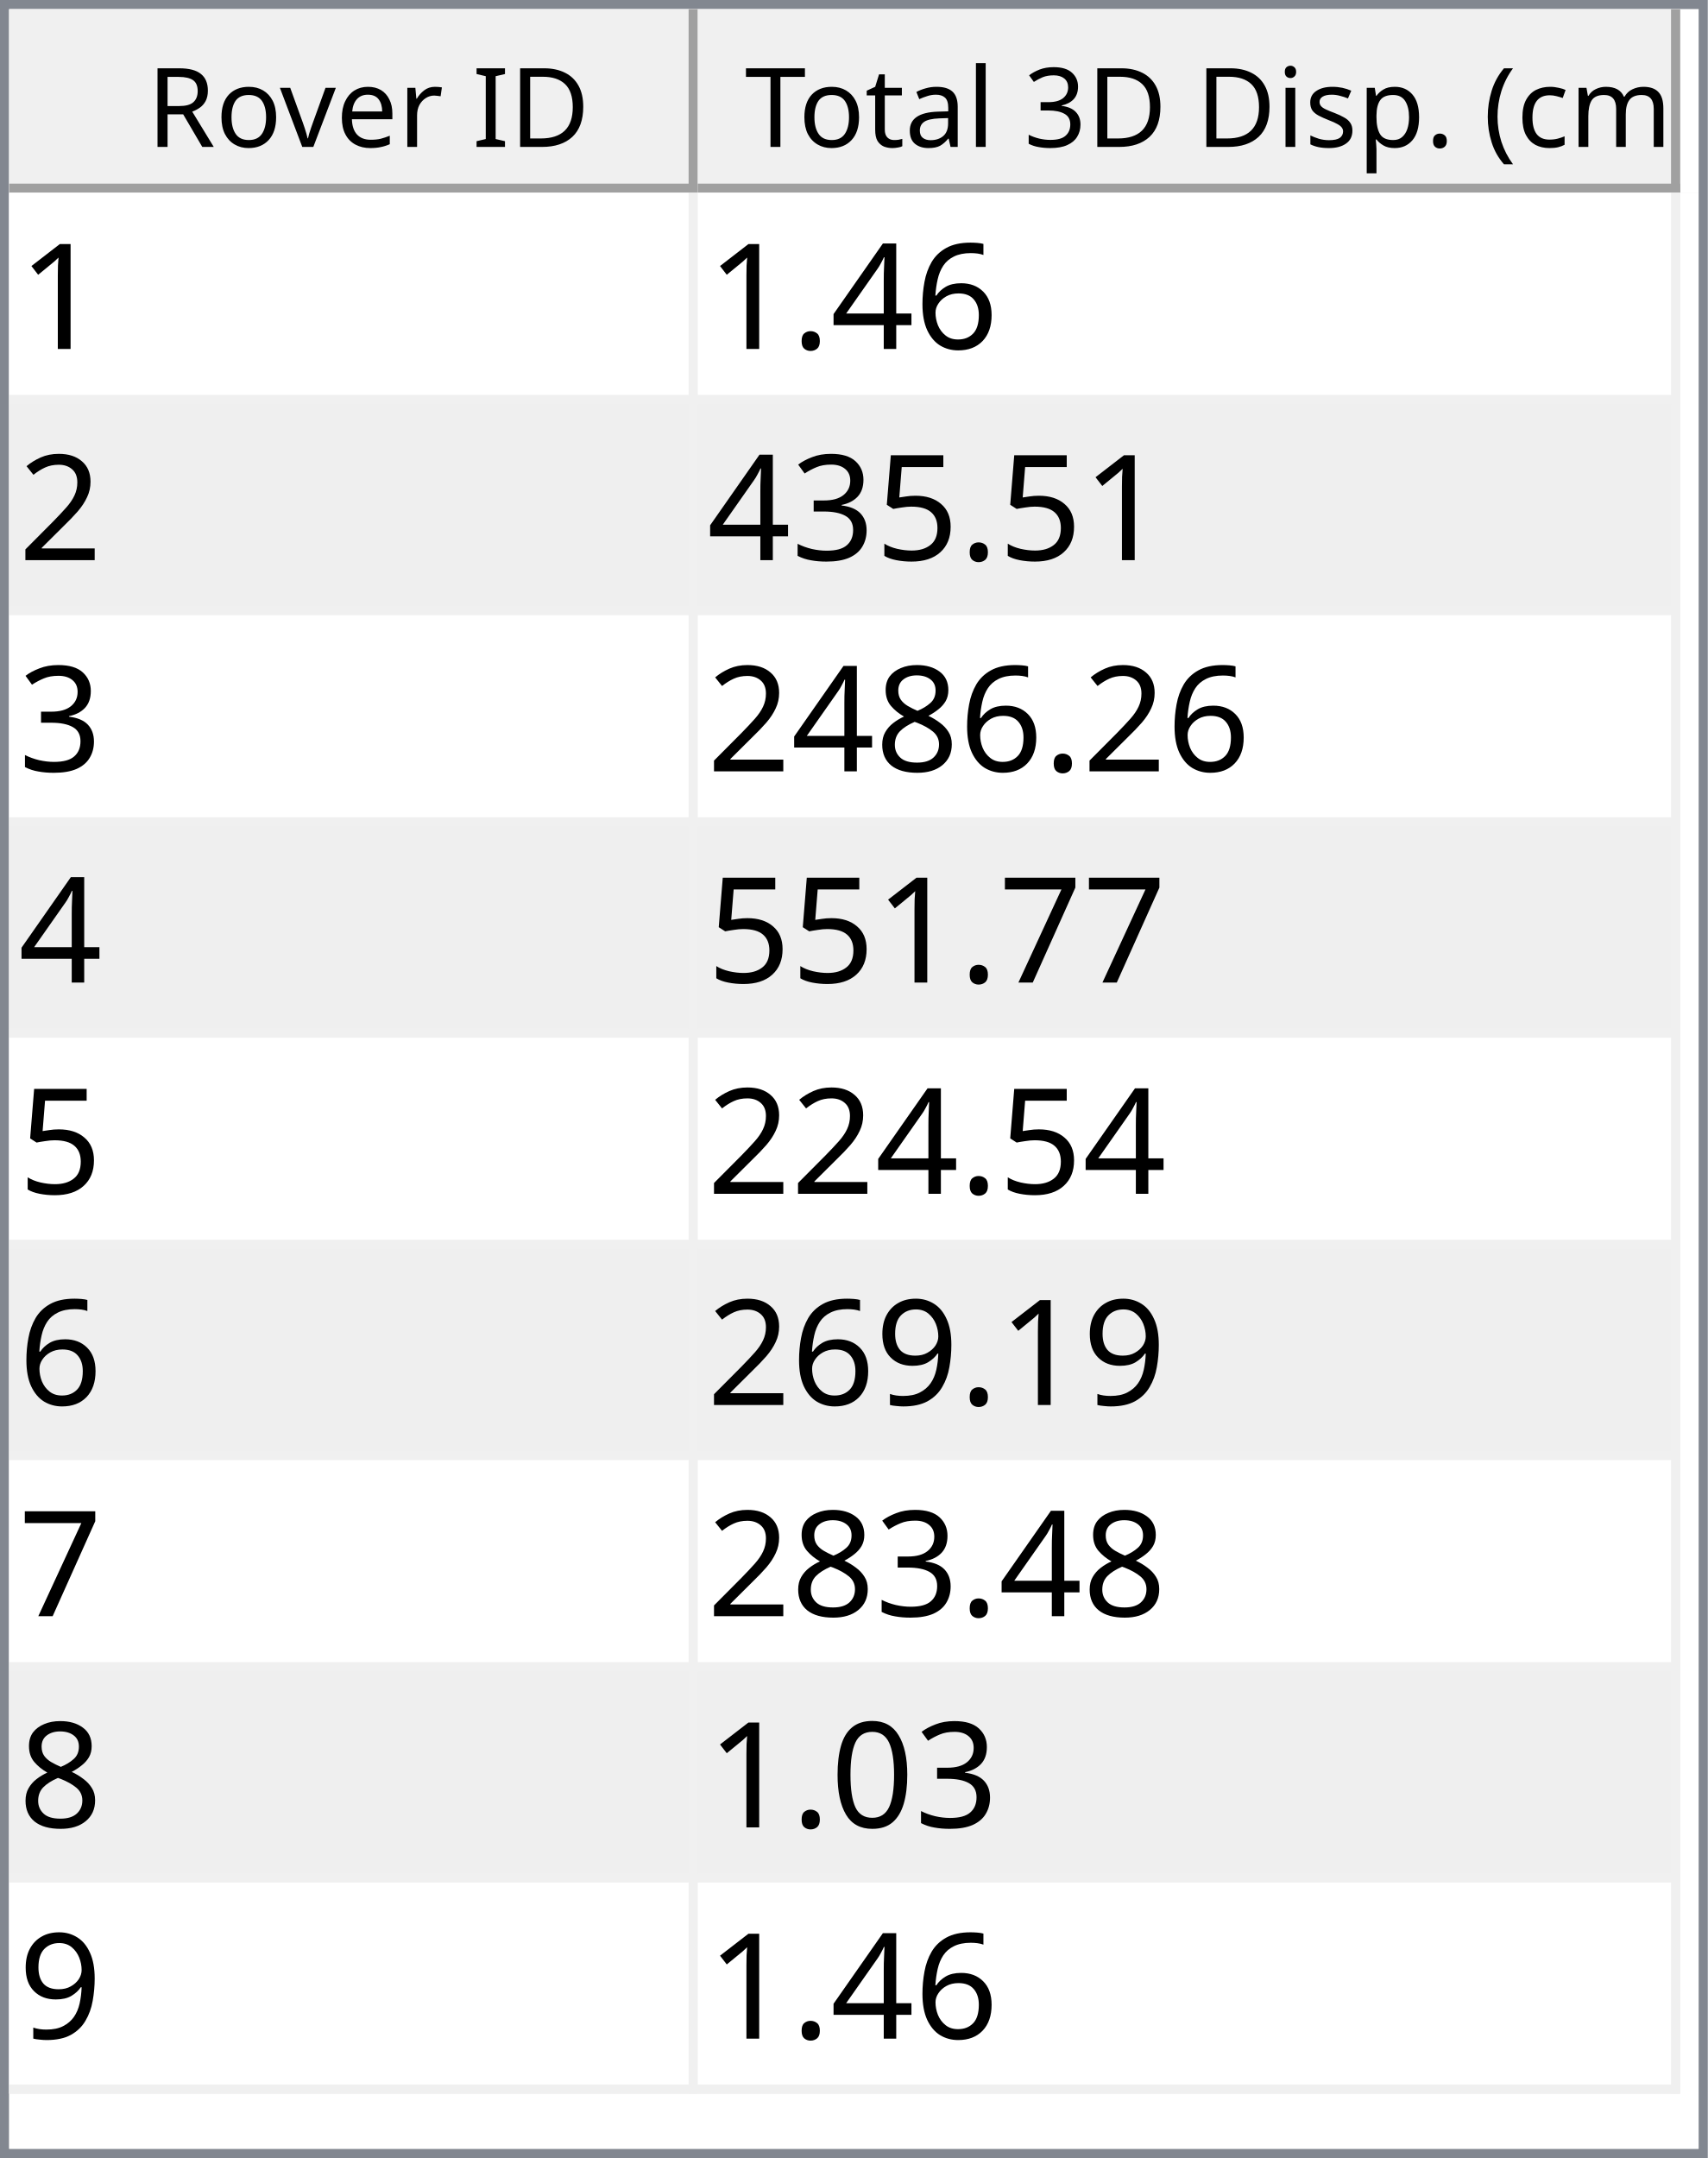
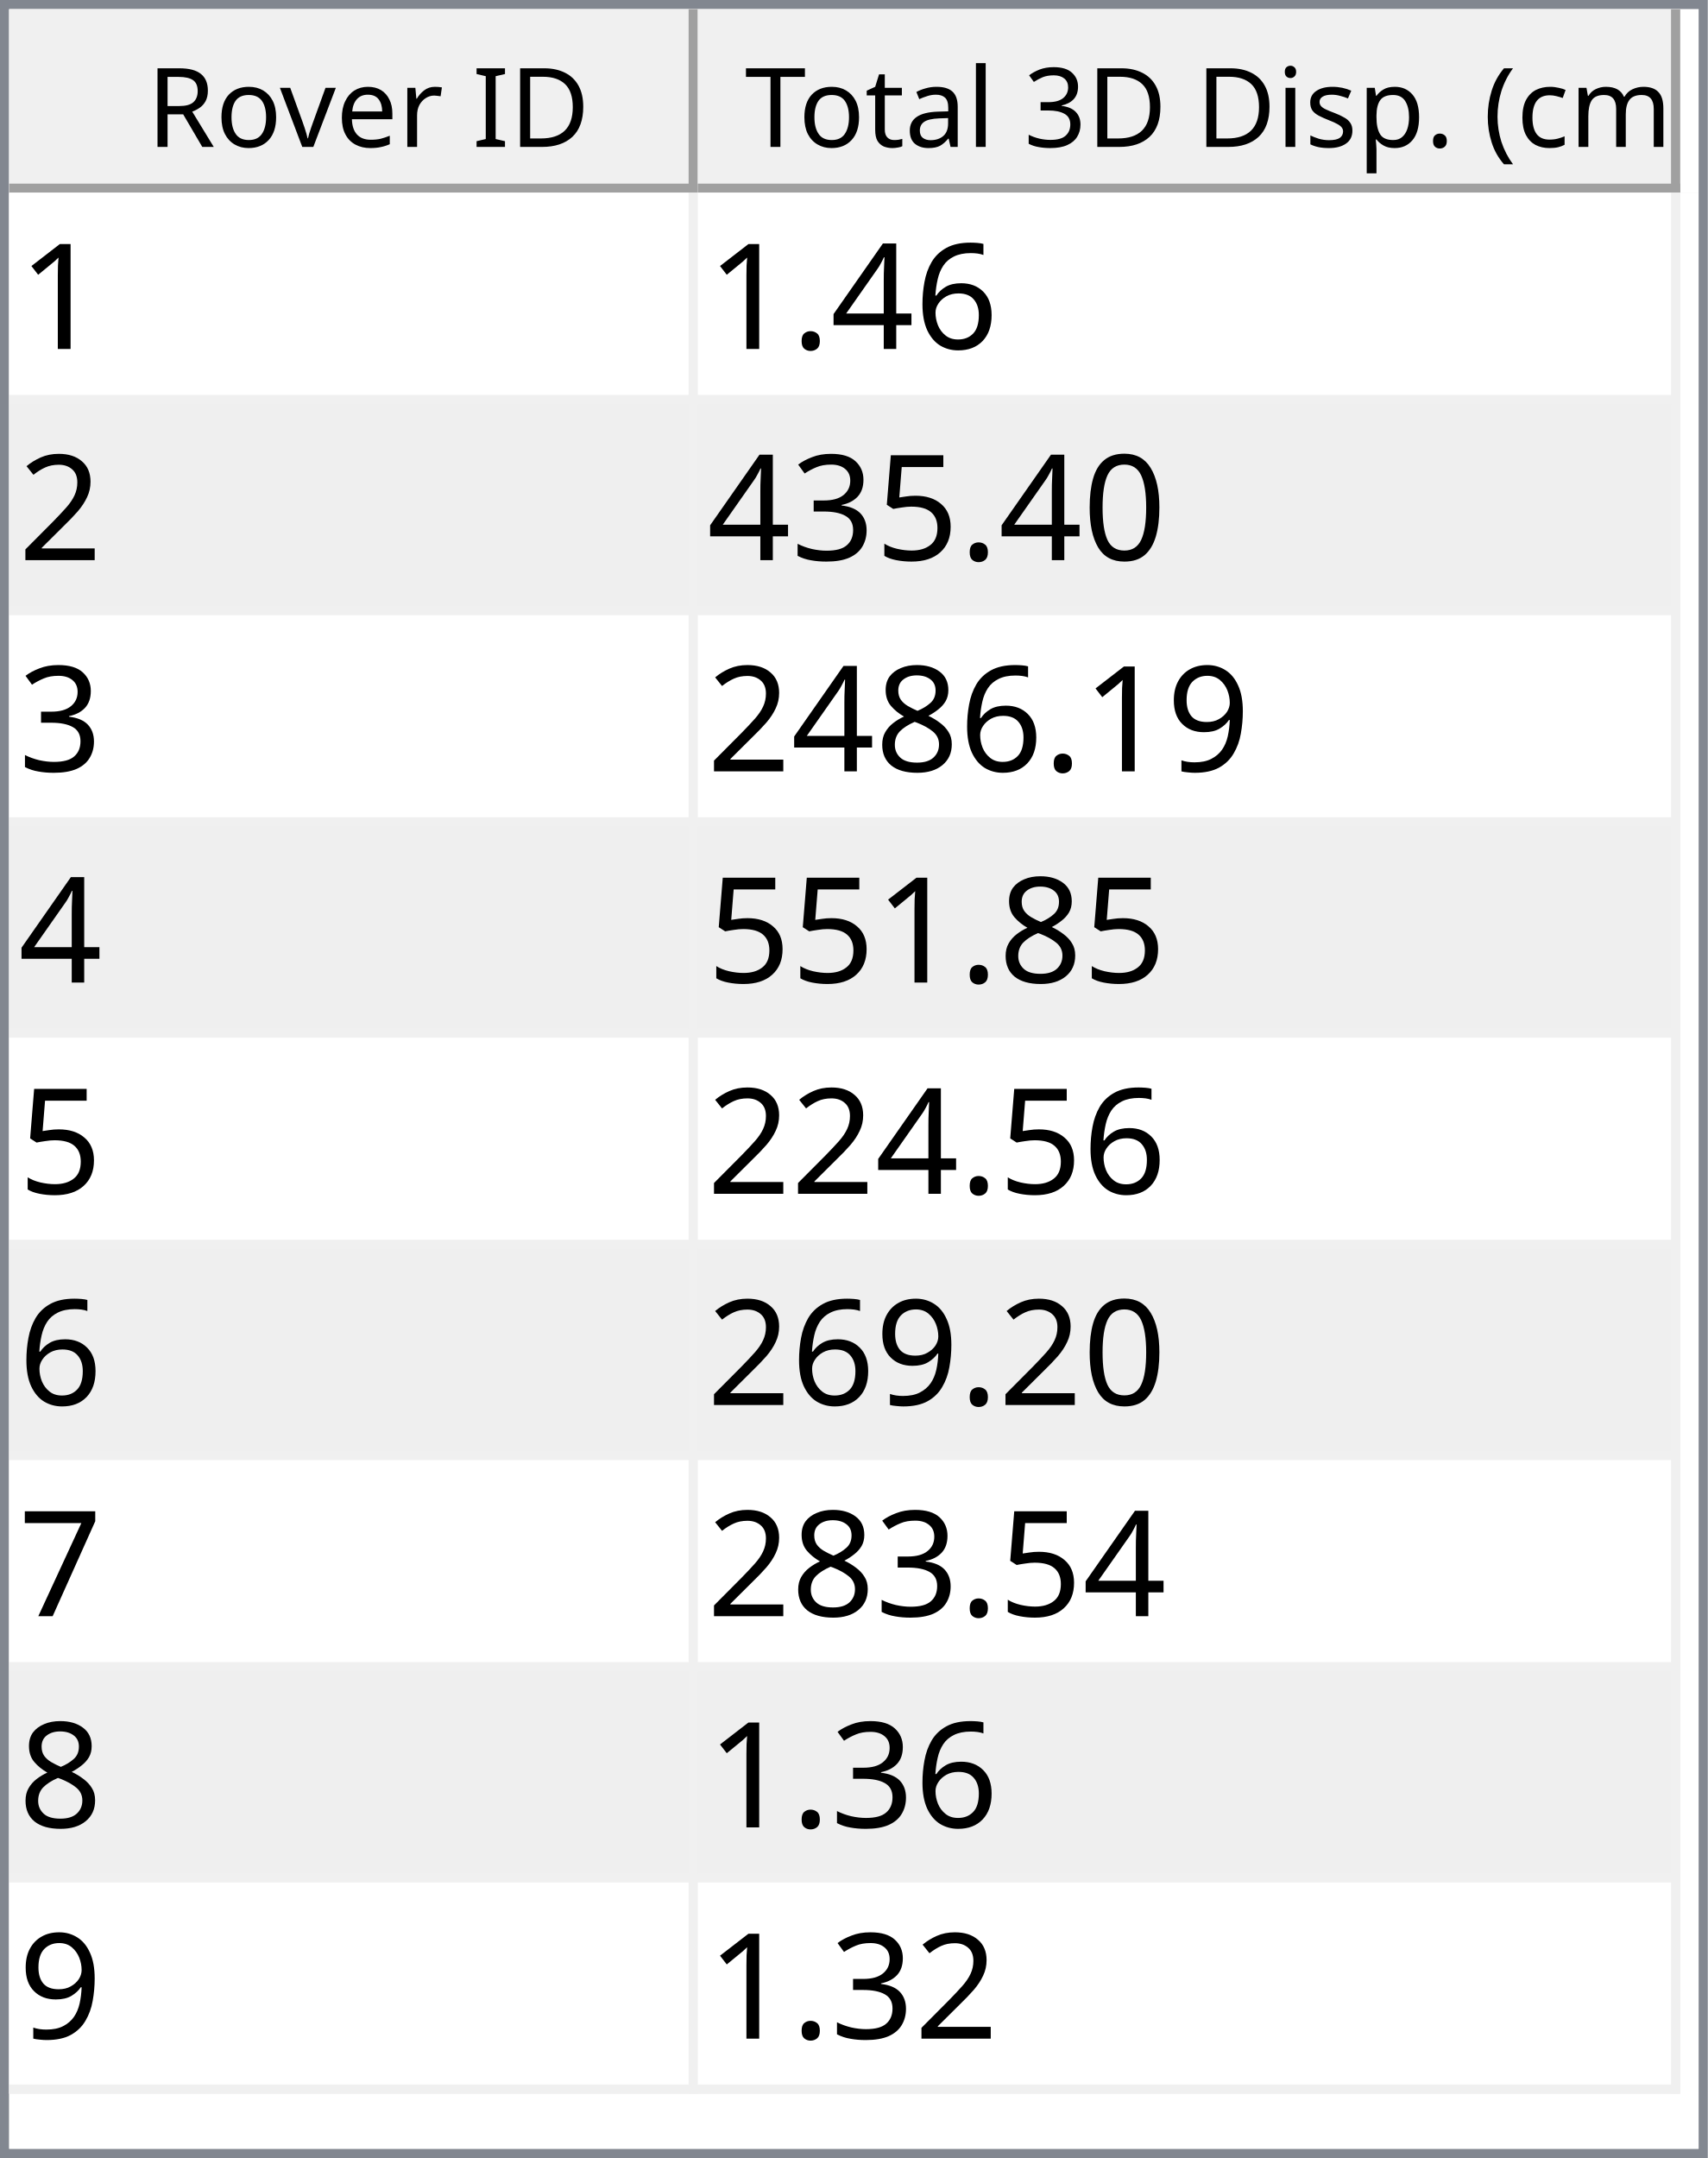
<svg xmlns="http://www.w3.org/2000/svg" style="fill-opacity:1; color-rendering:auto; color-interpolation:auto; text-rendering:auto; stroke:black; stroke-linecap:square; stroke-miterlimit:10; shape-rendering:auto; stroke-opacity:1; fill:black; stroke-dasharray:none; font-weight:normal; stroke-width:1; font-family:'Dialog'; font-style:normal; stroke-linejoin:miter; font-size:12px; stroke-dashoffset:0; image-rendering:auto;" width="186" height="235">
  <defs id="genericDefs" />
  <g>
    <defs id="defs1">
      <clipPath clipPathUnits="userSpaceOnUse" id="clipPath1">
        <path d="M0 0 L186 0 L186 235 L0 235 L0 0 Z" />
      </clipPath>
      <clipPath clipPathUnits="userSpaceOnUse" id="clipPath2">
        <path d="M0 0 L0 235 L186 235 L186 0 Z" />
      </clipPath>
      <clipPath clipPathUnits="userSpaceOnUse" id="clipPath3">
        <path d="M0 0 L0 20 L184 20 L184 0 Z" />
      </clipPath>
      <clipPath clipPathUnits="userSpaceOnUse" id="clipPath4">
        <path d="M0 0 L0 20 L75 20 L75 0 Z" />
      </clipPath>
      <clipPath clipPathUnits="userSpaceOnUse" id="clipPath5">
        <path d="M1 1 L1 19 L74 19 L74 1 Z" />
      </clipPath>
      <clipPath clipPathUnits="userSpaceOnUse" id="clipPath6">
        <path d="M0 0 L0 18 L73 18 L73 0 Z" />
      </clipPath>
      <clipPath clipPathUnits="userSpaceOnUse" id="clipPath7">
        <path d="M-0.5 -0.5 L-0.5 19.5 L74.5 19.5 L74.5 -0.5 Z" />
      </clipPath>
      <clipPath clipPathUnits="userSpaceOnUse" id="clipPath8">
        <path d="M0 0 L0 20 L107 20 L107 0 Z" />
      </clipPath>
      <clipPath clipPathUnits="userSpaceOnUse" id="clipPath9">
        <path d="M1 1 L1 19 L106 19 L106 1 Z" />
      </clipPath>
      <clipPath clipPathUnits="userSpaceOnUse" id="clipPath10">
        <path d="M0 0 L0 18 L105 18 L105 0 Z" />
      </clipPath>
      <clipPath clipPathUnits="userSpaceOnUse" id="clipPath11">
        <path d="M-0.5 -0.5 L-0.5 19.5 L106.5 19.5 L106.5 -0.5 Z" />
      </clipPath>
      <clipPath clipPathUnits="userSpaceOnUse" id="clipPath12">
        <path d="M0 0 L0 213 L184 213 L184 0 Z" />
      </clipPath>
      <clipPath clipPathUnits="userSpaceOnUse" id="clipPath13">
        <path d="M0 0 L0 207 L182 207 L182 0 Z" />
      </clipPath>
      <clipPath clipPathUnits="userSpaceOnUse" id="clipPath14">
        <path d="M-0.5 -0.5 L-0.5 206.5 L181.5 206.5 L181.5 -0.5 Z" />
      </clipPath>
      <clipPath clipPathUnits="userSpaceOnUse" id="clipPath15">
        <path d="M0 0 L0 22 L74 22 L74 0 Z" />
      </clipPath>
      <clipPath clipPathUnits="userSpaceOnUse" id="clipPath16">
        <path d="M0 0 L0 22 L106 22 L106 0 Z" />
      </clipPath>
      <font horiz-adv-x="64.551" id="font1">
        <font-face ascent="107.91" descent="25.098" units-per-em="100" style="font-style:normal; font-family:Segoe UI; font-weight:normal;" />
        <missing-glyph horiz-adv-x="64.551" d="M8.109 0 L8.109 68.266 L56.453 68.266 L56.453 0 L8.109 0 ZM15.328 7.234 L49.219 7.234 L49.219 61.031 L15.328 61.031 L15.328 7.234 Z" />
        <glyph unicode="D" horiz-adv-x="70.117" d="M9.188 0 L9.188 70.016 L28.516 70.016 Q65.531 70.016 65.531 35.891 Q65.531 19.672 55.25 9.836 Q44.969 0 27.734 0 L9.188 0 ZM17.391 62.594 L17.391 7.422 L27.828 7.422 Q41.609 7.422 49.273 14.797 Q56.938 22.172 56.938 35.688 Q56.938 62.594 28.328 62.594 L17.391 62.594 Z" />
        <glyph unicode="I" horiz-adv-x="26.611" d="M17.391 0 L9.188 0 L9.188 70.016 L17.391 70.016 L17.391 0 Z" />
        <glyph unicode=" " horiz-adv-x="27.393" d="" />
        <glyph unicode="r" horiz-adv-x="34.766" d="M34.188 41.891 Q32.078 43.5 28.125 43.5 Q23 43.5 19.555 38.672 Q16.109 33.844 16.109 25.484 L16.109 0 L8.109 0 L8.109 50 L16.109 50 L16.109 39.703 L16.312 39.703 Q18.016 44.969 21.531 47.922 Q25.047 50.875 29.391 50.875 Q32.516 50.875 34.188 50.203 L34.188 41.891 Z" />
        <glyph unicode="e" horiz-adv-x="52.295" d="M48.297 23 L12.984 23 Q13.188 14.656 17.484 10.109 Q21.781 5.562 29.297 5.562 Q37.75 5.562 44.828 11.141 L44.828 3.609 Q38.234 -1.172 27.391 -1.172 Q16.797 -1.172 10.742 5.641 Q4.688 12.453 4.688 24.812 Q4.688 36.469 11.305 43.82 Q17.922 51.172 27.734 51.172 Q37.547 51.172 42.922 44.828 Q48.297 38.484 48.297 27.203 L48.297 23 ZM40.094 29.781 Q40.047 36.719 36.75 40.578 Q33.453 44.438 27.594 44.438 Q21.922 44.438 17.969 40.383 Q14.016 36.328 13.094 29.781 L40.094 29.781 Z" />
        <glyph unicode="v" horiz-adv-x="47.9" d="M47.406 50 L27.484 0 L19.625 0 L0.688 50 L9.469 50 L22.172 13.672 Q23.578 9.672 23.922 6.688 L24.125 6.688 Q24.609 10.453 25.688 13.484 L38.969 50 L47.406 50 Z" />
        <glyph unicode="o" horiz-adv-x="58.594" d="M29 -1.172 Q17.922 -1.172 11.305 5.836 Q4.688 12.844 4.688 24.422 Q4.688 37.016 11.57 44.094 Q18.453 51.172 30.172 51.172 Q41.359 51.172 47.633 44.289 Q53.906 37.406 53.906 25.203 Q53.906 13.234 47.141 6.031 Q40.375 -1.172 29 -1.172 ZM29.594 44.438 Q21.875 44.438 17.383 39.188 Q12.891 33.938 12.891 24.703 Q12.891 15.828 17.43 10.695 Q21.969 5.562 29.594 5.562 Q37.359 5.562 41.531 10.594 Q45.703 15.625 45.703 24.906 Q45.703 34.281 41.531 39.359 Q37.359 44.438 29.594 44.438 Z" />
        <glyph unicode="R" horiz-adv-x="59.814" d="M59.375 0 L49.609 0 L37.891 19.625 Q36.281 22.359 34.766 24.289 Q33.25 26.219 31.664 27.438 Q30.078 28.656 28.25 29.219 Q26.422 29.781 24.125 29.781 L17.391 29.781 L17.391 0 L9.188 0 L9.188 70.016 L30.078 70.016 Q34.672 70.016 38.555 68.867 Q42.438 67.719 45.289 65.375 Q48.141 63.031 49.758 59.547 Q51.375 56.062 51.375 51.375 Q51.375 47.703 50.273 44.656 Q49.172 41.609 47.148 39.211 Q45.125 36.812 42.266 35.133 Q39.406 33.453 35.844 32.516 L35.844 32.328 Q37.594 31.547 38.891 30.547 Q40.188 29.547 41.359 28.18 Q42.531 26.812 43.68 25.078 Q44.828 23.344 46.234 21.047 L59.375 0 ZM17.391 62.594 L17.391 37.203 L28.516 37.203 Q31.594 37.203 34.203 38.133 Q36.812 39.062 38.719 40.797 Q40.625 42.531 41.703 45.047 Q42.781 47.562 42.781 50.688 Q42.781 56.297 39.141 59.445 Q35.5 62.594 28.609 62.594 L17.391 62.594 Z" />
        <glyph unicode=")" horiz-adv-x="30.176" d="M8.297 -15.922 L1.172 -15.922 Q16.406 2.344 16.406 26.812 Q16.406 51.469 1.078 70.016 L8.297 70.016 Q23.531 52.156 23.531 26.703 Q23.531 1.375 8.297 -15.922 Z" />
        <glyph unicode="m" horiz-adv-x="86.133" d="M79.109 0 L71.094 0 L71.094 28.719 Q71.094 37.016 68.531 40.727 Q65.969 44.438 59.906 44.438 Q54.781 44.438 51.195 39.75 Q47.609 35.062 47.609 28.516 L47.609 0 L39.594 0 L39.594 29.688 Q39.594 44.438 28.219 44.438 Q22.953 44.438 19.531 40.016 Q16.109 35.594 16.109 28.516 L16.109 0 L8.109 0 L8.109 50 L16.109 50 L16.109 42.094 L16.312 42.094 Q21.625 51.172 31.844 51.172 Q36.969 51.172 40.773 48.312 Q44.578 45.453 46 40.828 Q51.562 51.172 62.594 51.172 Q79.109 51.172 79.109 30.812 L79.109 0 Z" />
        <glyph unicode="c" horiz-adv-x="46.191" d="M42.188 2.297 Q36.422 -1.172 28.516 -1.172 Q17.828 -1.172 11.258 5.789 Q4.688 12.75 4.688 23.828 Q4.688 36.188 11.766 43.68 Q18.844 51.172 30.672 51.172 Q37.25 51.172 42.281 48.734 L42.281 40.531 Q36.719 44.438 30.375 44.438 Q22.703 44.438 17.797 38.945 Q12.891 33.453 12.891 24.516 Q12.891 15.719 17.508 10.641 Q22.125 5.562 29.891 5.562 Q36.422 5.562 42.188 9.906 L42.188 2.297 Z" />
        <glyph unicode="(" horiz-adv-x="30.176" d="M29.109 -15.922 L21.969 -15.922 Q6.844 1.375 6.844 26.703 Q6.844 52.156 21.969 70.016 L29.203 70.016 Q13.875 51.469 13.875 26.812 Q13.875 2.344 29.109 -15.922 Z" />
        <glyph unicode="." horiz-adv-x="21.68" d="M10.891 -1.078 Q8.641 -1.078 7.055 0.539 Q5.469 2.156 5.469 4.391 Q5.469 6.641 7.055 8.273 Q8.641 9.906 10.891 9.906 Q13.188 9.906 14.797 8.273 Q16.406 6.641 16.406 4.391 Q16.406 2.156 14.797 0.539 Q13.188 -1.078 10.891 -1.078 Z" />
        <glyph unicode="p" horiz-adv-x="58.789" d="M16.312 7.234 L16.109 7.234 L16.109 -23 L8.109 -23 L8.109 50 L16.109 50 L16.109 41.219 L16.312 41.219 Q22.219 51.172 33.594 51.172 Q43.266 51.172 48.688 44.461 Q54.109 37.75 54.109 26.469 Q54.109 13.922 48 6.375 Q41.891 -1.172 31.297 -1.172 Q21.578 -1.172 16.312 7.234 ZM16.109 27.391 L16.109 20.406 Q16.109 14.203 20.141 9.883 Q24.172 5.562 30.375 5.562 Q37.641 5.562 41.773 11.133 Q45.906 16.703 45.906 26.609 Q45.906 34.969 42.047 39.703 Q38.188 44.438 31.594 44.438 Q24.609 44.438 20.359 39.578 Q16.109 34.719 16.109 27.391 Z" />
        <glyph unicode="s" horiz-adv-x="42.432" d="M5.078 1.812 L5.078 10.406 Q11.625 5.562 19.484 5.562 Q30.031 5.562 30.031 12.594 Q30.031 14.594 29.125 15.992 Q28.219 17.391 26.68 18.461 Q25.141 19.531 23.07 20.383 Q21 21.234 18.609 22.172 Q15.281 23.484 12.766 24.828 Q10.25 26.172 8.57 27.859 Q6.891 29.547 6.031 31.695 Q5.172 33.844 5.172 36.719 Q5.172 40.234 6.789 42.945 Q8.406 45.656 11.086 47.484 Q13.766 49.312 17.211 50.242 Q20.656 51.172 24.312 51.172 Q30.812 51.172 35.938 48.922 L35.938 40.828 Q30.422 44.438 23.25 44.438 Q21 44.438 19.195 43.922 Q17.391 43.406 16.094 42.477 Q14.797 41.547 14.086 40.258 Q13.375 38.969 13.375 37.406 Q13.375 35.453 14.086 34.133 Q14.797 32.812 16.164 31.789 Q17.531 30.766 19.484 29.938 Q21.438 29.109 23.922 28.125 Q27.25 26.859 29.883 25.516 Q32.516 24.172 34.375 22.484 Q36.234 20.797 37.234 18.602 Q38.234 16.406 38.234 13.375 Q38.234 9.672 36.602 6.938 Q34.969 4.203 32.234 2.398 Q29.5 0.594 25.93 -0.289 Q22.359 -1.172 18.453 -1.172 Q10.75 -1.172 5.078 1.812 Z" />
        <glyph unicode="i" horiz-adv-x="24.219" d="M12.203 62.703 Q10.062 62.703 8.547 64.164 Q7.031 65.625 7.031 67.875 Q7.031 70.125 8.547 71.609 Q10.062 73.094 12.203 73.094 Q14.406 73.094 15.945 71.609 Q17.484 70.125 17.484 67.875 Q17.484 65.719 15.945 64.211 Q14.406 62.703 12.203 62.703 ZM16.109 0 L8.109 0 L8.109 50 L16.109 50 L16.109 0 Z" />
        <glyph unicode="3" horiz-adv-x="53.906" d="M46.531 19.828 Q46.531 15.094 44.75 11.211 Q42.969 7.328 39.719 4.57 Q36.469 1.812 31.93 0.297 Q27.391 -1.219 21.922 -1.219 Q11.922 -1.219 6 2.594 L6 11.188 Q13.094 5.609 22.219 5.609 Q25.875 5.609 28.828 6.539 Q31.781 7.469 33.906 9.227 Q36.031 10.984 37.18 13.477 Q38.328 15.969 38.328 19.094 Q38.328 32.812 18.797 32.812 L12.984 32.812 L12.984 39.594 L18.5 39.594 Q35.797 39.594 35.797 52.484 Q35.797 64.406 22.609 64.406 Q15.188 64.406 8.688 59.422 L8.688 67.188 Q15.375 71.188 24.609 71.188 Q29 71.188 32.57 69.969 Q36.141 68.75 38.68 66.555 Q41.219 64.359 42.609 61.281 Q44 58.203 44 54.5 Q44 40.672 30.031 36.719 L30.031 36.531 Q33.594 36.141 36.625 34.797 Q39.656 33.453 41.852 31.305 Q44.047 29.156 45.289 26.25 Q46.531 23.344 46.531 19.828 Z" />
        <glyph unicode="l" horiz-adv-x="24.219" d="M16.109 0 L8.109 0 L8.109 74.031 L16.109 74.031 L16.109 0 Z" />
        <glyph unicode="a" horiz-adv-x="50.879" d="M43.891 0 L35.891 0 L35.891 7.812 L35.688 7.812 Q30.469 -1.172 20.312 -1.172 Q12.844 -1.172 8.617 2.781 Q4.391 6.734 4.391 13.281 Q4.391 27.297 20.906 29.594 L35.891 31.688 Q35.891 44.438 25.594 44.438 Q16.547 44.438 9.281 38.281 L9.281 46.484 Q16.656 51.172 26.266 51.172 Q43.891 51.172 43.891 32.516 L43.891 0 ZM35.891 25.297 L23.828 23.641 Q18.266 22.859 15.43 20.875 Q12.594 18.891 12.594 13.875 Q12.594 10.203 15.211 7.883 Q17.828 5.562 22.172 5.562 Q28.125 5.562 32.008 9.742 Q35.891 13.922 35.891 20.312 L35.891 25.297 Z" />
        <glyph unicode="t" horiz-adv-x="33.887" d="M31.297 0.484 Q28.469 -1.078 23.828 -1.078 Q10.688 -1.078 10.688 13.578 L10.688 43.172 L2.094 43.172 L2.094 50 L10.688 50 L10.688 62.203 L18.703 64.797 L18.703 50 L31.297 50 L31.297 43.172 L18.703 43.172 L18.703 14.984 Q18.703 9.969 20.414 7.82 Q22.125 5.672 26.078 5.672 Q29.109 5.672 31.297 7.328 L31.297 0.484 Z" />
        <glyph unicode="T" horiz-adv-x="52.393" d="M50.594 62.594 L30.375 62.594 L30.375 0 L22.172 0 L22.172 62.594 L2 62.594 L2 70.016 L50.594 70.016 L50.594 62.594 Z" />
      </font>
      <font horiz-adv-x="75.0" id="font2">
        <font-face ascent="100.537" descent="21.973" units-per-em="100" style="font-style:normal; font-family:sans-serif; font-weight:normal;" />
        <missing-glyph horiz-adv-x="75.0" d="M12.5 0 L12.5 62.5 L62.5 62.5 L62.5 0 L12.5 0 ZM14.062 1.562 L60.938 1.562 L60.938 60.938 L14.062 60.938 L14.062 1.562 Z" />
        <glyph unicode="1" horiz-adv-x="55.615" d="M37.25 0 L28.469 0 L28.469 56 Q25.297 52.984 20.141 49.953 Q14.984 46.922 10.891 45.406 L10.891 53.906 Q18.266 57.375 23.781 62.305 Q29.297 67.234 31.594 71.875 L37.25 71.875 L37.25 0 Z" />
        <glyph unicode="6" horiz-adv-x="55.615" d="M49.75 54.047 L41.016 53.375 Q39.844 58.547 37.703 60.891 Q34.125 64.656 28.906 64.656 Q24.703 64.656 21.531 62.312 Q17.391 59.281 14.992 53.469 Q12.594 47.656 12.5 36.922 Q15.672 41.75 20.266 44.094 Q24.859 46.438 29.891 46.438 Q38.672 46.438 44.852 39.969 Q51.031 33.5 51.031 23.25 Q51.031 16.5 48.125 10.719 Q45.219 4.938 40.141 1.859 Q35.062 -1.219 28.609 -1.219 Q17.625 -1.219 10.695 6.859 Q3.766 14.938 3.766 33.5 Q3.766 54.25 11.422 63.672 Q18.109 71.875 29.438 71.875 Q37.891 71.875 43.289 67.141 Q48.688 62.406 49.75 54.047 ZM13.875 23.188 Q13.875 18.656 15.797 14.508 Q17.719 10.359 21.188 8.18 Q24.656 6 28.469 6 Q34.031 6 38.039 10.492 Q42.047 14.984 42.047 22.703 Q42.047 30.125 38.086 34.398 Q34.125 38.672 28.125 38.672 Q22.172 38.672 18.023 34.398 Q13.875 30.125 13.875 23.188 Z" />
        <glyph unicode="4" horiz-adv-x="55.615" d="M32.328 0 L32.328 17.141 L1.266 17.141 L1.266 25.203 L33.938 71.578 L41.109 71.578 L41.109 25.203 L50.781 25.203 L50.781 17.141 L41.109 17.141 L41.109 0 L32.328 0 ZM32.328 25.203 L32.328 57.469 L9.906 25.203 L32.328 25.203 Z" />
        <glyph unicode="." horiz-adv-x="27.783" d="M9.078 0 L9.078 10.016 L19.094 10.016 L19.094 0 L9.078 0 Z" />
        <glyph unicode="2" horiz-adv-x="55.615" d="M50.344 8.453 L50.344 0 L3.031 0 Q2.938 3.172 4.047 6.109 Q5.859 10.938 9.836 15.625 Q13.812 20.312 21.344 26.469 Q33.016 36.031 37.117 41.625 Q41.219 47.219 41.219 52.203 Q41.219 57.422 37.477 61.008 Q33.734 64.594 27.734 64.594 Q21.391 64.594 17.578 60.789 Q13.766 56.984 13.719 50.25 L4.688 51.172 Q5.609 61.281 11.664 66.578 Q17.719 71.875 27.938 71.875 Q38.234 71.875 44.242 66.164 Q50.25 60.453 50.25 52 Q50.25 47.703 48.492 43.555 Q46.734 39.406 42.656 34.812 Q38.578 30.219 29.109 22.219 Q21.188 15.578 18.945 13.211 Q16.703 10.844 15.234 8.453 L50.344 8.453 Z" />
+         <glyph unicode="0" horiz-adv-x="55.615" d="M4.156 35.297 Q4.156 48 6.766 55.742 Q9.375 63.484 14.523 67.68 Q19.672 71.875 27.484 71.875 Q33.25 71.875 37.594 69.555 Q41.938 67.234 44.773 62.867 Q47.609 58.5 49.219 52.227 Q50.828 45.953 50.828 35.297 Q50.828 22.703 48.242 14.969 Q45.656 7.234 40.508 3.008 Q35.359 -1.219 27.484 -1.219 Q17.141 -1.219 11.234 6.203 Q4.156 15.141 4.156 35.297 ZM13.188 35.297 Q13.188 17.672 17.312 11.836 Q21.438 6 27.484 6 Q33.547 6 37.672 11.859 Q41.797 17.719 41.797 35.297 Q41.797 52.984 37.672 58.789 Q33.547 64.594 27.391 64.594 Q21.344 64.594 17.719 59.469 Q13.188 52.938 13.188 35.297 Z" />
        <glyph unicode="5" horiz-adv-x="55.615" d="M4.156 18.75 L13.375 19.531 Q14.406 12.797 18.141 9.398 Q21.875 6 27.156 6 Q33.5 6 37.891 10.789 Q42.281 15.578 42.281 23.484 Q42.281 31 38.062 35.352 Q33.844 39.703 27 39.703 Q22.75 39.703 19.336 37.773 Q15.922 35.844 13.969 32.766 L5.719 33.844 L12.641 70.609 L48.25 70.609 L48.25 62.203 L19.672 62.203 L15.828 42.969 Q22.266 47.469 29.344 47.469 Q38.719 47.469 45.164 40.969 Q51.609 34.469 51.609 24.266 Q51.609 14.547 45.953 7.469 Q39.062 -1.219 27.156 -1.219 Q17.391 -1.219 11.211 4.25 Q5.031 9.719 4.156 18.75 Z" />
        <glyph unicode="3" horiz-adv-x="55.615" d="M4.203 18.891 L12.984 20.062 Q14.5 12.594 18.141 9.297 Q21.781 6 27 6 Q33.203 6 37.477 10.297 Q41.75 14.594 41.75 20.953 Q41.75 27 37.797 30.93 Q33.844 34.859 27.734 34.859 Q25.25 34.859 21.531 33.891 L22.516 41.609 Q23.391 41.5 23.922 41.5 Q29.547 41.5 34.039 44.43 Q38.531 47.359 38.531 53.469 Q38.531 58.297 35.258 61.477 Q31.984 64.656 26.812 64.656 Q21.688 64.656 18.266 61.43 Q14.844 58.203 13.875 51.766 L5.078 53.328 Q6.688 62.156 12.398 67.016 Q18.109 71.875 26.609 71.875 Q32.469 71.875 37.398 69.359 Q42.328 66.844 44.945 62.5 Q47.562 58.156 47.562 53.266 Q47.562 48.641 45.07 44.828 Q42.578 41.016 37.703 38.766 Q44.047 37.312 47.562 32.695 Q51.078 28.078 51.078 21.141 Q51.078 11.766 44.242 5.25 Q37.406 -1.266 26.953 -1.266 Q17.531 -1.266 11.305 4.352 Q5.078 9.969 4.203 18.891 Z" />
+         <glyph unicode="9" horiz-adv-x="55.615" d="M5.469 16.547 L13.922 17.328 Q14.984 11.375 18.016 8.688 Q21.047 6 25.781 6 Q29.828 6 32.883 7.859 Q35.938 9.719 37.891 12.82 Q39.844 15.922 41.164 21.195 Q42.484 26.469 42.484 31.938 Q42.484 32.516 42.438 33.688 Q39.797 29.5 35.234 26.883 Q30.672 24.266 25.344 24.266 Q16.453 24.266 10.305 30.711 Q4.156 37.156 4.156 47.703 Q4.156 58.594 10.578 65.234 Q17 71.875 26.656 71.875 Q33.641 71.875 39.43 68.117 Q45.219 64.359 48.219 57.398 Q51.219 50.438 51.219 37.25 Q51.219 23.531 48.242 15.406 Q45.266 7.281 39.383 3.031 Q33.5 -1.219 25.594 -1.219 Q17.188 -1.219 11.867 3.445 Q6.547 8.109 5.469 16.547 ZM41.453 48.141 Q41.453 55.719 37.43 60.156 Q33.406 64.594 27.734 64.594 Q21.875 64.594 17.531 59.812 Q13.188 55.031 13.188 47.406 Q13.188 40.578 17.312 36.305 Q21.438 32.031 27.484 32.031 Q33.594 32.031 37.523 36.305 Q41.453 40.578 41.453 48.141 Z" />
        <glyph unicode="8" horiz-adv-x="55.615" d="M17.672 38.812 Q12.203 40.828 9.57 44.539 Q6.938 48.25 6.938 53.422 Q6.938 61.234 12.555 66.555 Q18.172 71.875 27.484 71.875 Q36.859 71.875 42.578 66.43 Q48.297 60.984 48.297 53.172 Q48.297 48.188 45.68 44.508 Q43.062 40.828 37.75 38.812 Q44.344 36.672 47.781 31.883 Q51.219 27.094 51.219 20.453 Q51.219 11.281 44.727 5.031 Q38.234 -1.219 27.641 -1.219 Q17.047 -1.219 10.547 5.055 Q4.047 11.328 4.047 20.703 Q4.047 27.688 7.594 32.398 Q11.141 37.109 17.672 38.812 ZM15.922 53.719 Q15.922 48.641 19.195 45.414 Q22.469 42.188 27.688 42.188 Q32.766 42.188 36.016 45.383 Q39.266 48.578 39.266 53.219 Q39.266 58.062 35.914 61.359 Q32.562 64.656 27.594 64.656 Q22.562 64.656 19.242 61.43 Q15.922 58.203 15.922 53.719 ZM13.094 20.656 Q13.094 16.891 14.875 13.375 Q16.656 9.859 20.172 7.93 Q23.688 6 27.734 6 Q34.031 6 38.133 10.055 Q42.234 14.109 42.234 20.359 Q42.234 26.703 38.016 30.859 Q33.797 35.016 27.438 35.016 Q21.234 35.016 17.164 30.914 Q13.094 26.812 13.094 20.656 Z" />
        <glyph unicode="7" horiz-adv-x="55.615" d="M4.734 62.203 L4.734 70.656 L51.078 70.656 L51.078 63.812 Q44.234 56.547 37.523 44.484 Q30.812 32.422 27.156 19.672 Q24.516 10.688 23.781 0 L14.75 0 Q14.891 8.453 18.062 20.414 Q21.234 32.375 27.172 43.484 Q33.109 54.594 39.797 62.203 L4.734 62.203 Z" />
-         <glyph unicode="9" horiz-adv-x="55.615" d="M5.469 16.547 L13.922 17.328 Q14.984 11.375 18.016 8.688 Q21.047 6 25.781 6 Q29.828 6 32.883 7.859 Q35.938 9.719 37.891 12.82 Q39.844 15.922 41.164 21.195 Q42.484 26.469 42.484 31.938 Q42.484 32.516 42.438 33.688 Q39.797 29.5 35.234 26.883 Q30.672 24.266 25.344 24.266 Q16.453 24.266 10.305 30.711 Q4.156 37.156 4.156 47.703 Q4.156 58.594 10.578 65.234 Q17 71.875 26.656 71.875 Q33.641 71.875 39.43 68.117 Q45.219 64.359 48.219 57.398 Q51.219 50.438 51.219 37.25 Q51.219 23.531 48.242 15.406 Q45.266 7.281 39.383 3.031 Q33.5 -1.219 25.594 -1.219 Q17.188 -1.219 11.867 3.445 Q6.547 8.109 5.469 16.547 ZM41.453 48.141 Q41.453 55.719 37.43 60.156 Q33.406 64.594 27.734 64.594 Q21.875 64.594 17.531 59.812 Q13.188 55.031 13.188 47.406 Q13.188 40.578 17.312 36.305 Q21.438 32.031 27.484 32.031 Q33.594 32.031 37.523 36.305 Q41.453 40.578 41.453 48.141 Z" />
-         <glyph unicode="0" horiz-adv-x="55.615" d="M4.156 35.297 Q4.156 48 6.766 55.742 Q9.375 63.484 14.523 67.68 Q19.672 71.875 27.484 71.875 Q33.25 71.875 37.594 69.555 Q41.938 67.234 44.773 62.867 Q47.609 58.5 49.219 52.227 Q50.828 45.953 50.828 35.297 Q50.828 22.703 48.242 14.969 Q45.656 7.234 40.508 3.008 Q35.359 -1.219 27.484 -1.219 Q17.141 -1.219 11.234 6.203 Q4.156 15.141 4.156 35.297 ZM13.188 35.297 Q13.188 17.672 17.312 11.836 Q21.438 6 27.484 6 Q33.547 6 37.672 11.859 Q41.797 17.719 41.797 35.297 Q41.797 52.984 37.672 58.789 Q33.547 64.594 27.391 64.594 Q21.344 64.594 17.719 59.469 Q13.188 52.938 13.188 35.297 Z" />
      </font>
    </defs>
    <g style="fill:white; stroke:white;">
      <rect x="0" y="0" width="186" style="clip-path:url(#clipPath1); stroke:none;" height="235" />
    </g>
    <g style="fill:white; text-rendering:optimizeSpeed; color-rendering:optimizeSpeed; image-rendering:optimizeSpeed; shape-rendering:crispEdges; stroke:white; color-interpolation:sRGB;">
      <rect x="0" width="186" height="235" y="0" style="stroke:none;" />
      <path style="stroke:none;" d="M0 235 L186 235 L186 0 L0 0 Z" />
    </g>
    <g style="fill:rgb(240,240,240); font-family:'Segoe UI'; stroke:rgb(240,240,240);">
      <rect x="0" y="0" width="186" style="clip-path:url(#clipPath2); stroke:none;" height="235" />
    </g>
    <g style="fill:rgb(130,135,144); font-family:'Segoe UI'; stroke:rgb(130,135,144);">
      <path d="M0 0 L186 0 L186 235 L0 235 L0 0 ZM1 1 L185 1 L185 234 L1 234 L1 1 Z" style="fill-rule:evenodd; clip-path:url(#clipPath2); stroke:none;" />
    </g>
    <g style="fill:white; font-family:'Segoe UI'; stroke:white;" transform="translate(1,1)">
      <rect x="0" y="0" width="184" style="clip-path:url(#clipPath3); stroke:none;" height="20" />
    </g>
    <g style="fill:rgb(240,240,240); font-family:'Segoe UI'; stroke:rgb(240,240,240);" transform="translate(1,1)">
      <rect x="0" y="0" width="75" style="clip-path:url(#clipPath4); stroke:none;" height="20" />
    </g>
    <g style="font-family:'Segoe UI';" transform="translate(2,2)">
      <text x="14" xml:space="preserve" y="14" style="clip-path:url(#clipPath6); stroke:none;">Rover ID</text>
    </g>
    <g style="fill:rgb(160,160,160); font-family:'Segoe UI'; stroke:rgb(160,160,160); stroke-linejoin:bevel;" transform="translate(1.5,1.5)">
      <line x1="74" x2="74" y1="0" style="fill:none; clip-path:url(#clipPath7);" y2="19" />
    </g>
    <g style="fill:rgb(160,160,160); font-family:'Segoe UI'; stroke:rgb(160,160,160); stroke-linejoin:bevel;" transform="matrix(1,0,0,1,1,1) translate(0.5,0.5)">
      <line x1="0" x2="74" y1="19" style="fill:none; clip-path:url(#clipPath7);" y2="19" />
    </g>
    <g style="fill:rgb(240,240,240); font-family:'Segoe UI'; stroke:rgb(240,240,240);" transform="translate(76,1)">
      <rect x="0" y="0" width="107" style="clip-path:url(#clipPath8); stroke:none;" height="20" />
    </g>
    <g style="font-family:'Segoe UI';" transform="translate(77,2)">
      <text x="1" xml:space="preserve" y="14" style="clip-path:url(#clipPath10); stroke:none;"> Total 3D Disp. (cm)</text>
    </g>
    <g style="fill:rgb(160,160,160); font-family:'Segoe UI'; stroke:rgb(160,160,160); stroke-linejoin:bevel;" transform="translate(76.5,1.5)">
      <line x1="106" x2="106" y1="0" style="fill:none; clip-path:url(#clipPath11);" y2="19" />
    </g>
    <g style="fill:rgb(160,160,160); font-family:'Segoe UI'; stroke:rgb(160,160,160); stroke-linejoin:bevel;" transform="matrix(1,0,0,1,76,1) translate(0.5,0.5)">
      <line x1="0" x2="106" y1="19" style="fill:none; clip-path:url(#clipPath11);" y2="19" />
    </g>
    <g style="fill:white; font-family:'Segoe UI'; stroke:white;" transform="translate(1,21)">
      <rect x="0" y="0" width="184" style="clip-path:url(#clipPath12); stroke:none;" height="213" />
    </g>
    <g style="fill:rgb(240,240,240); font-size:16px; font-family:sans-serif; stroke:rgb(240,240,240);" transform="translate(1,21)">
      <rect x="0" y="0" width="182" style="clip-path:url(#clipPath13); stroke:none;" height="207" />
      <line transform="translate(0.5,0.5)" x1="0" x2="181" y1="22" style="clip-path:url(#clipPath14); fill:none; stroke-linejoin:bevel;" y2="22" />
    </g>
    <g transform="matrix(1,0,0,1,1,21) translate(0.5,0.5)" style="fill:rgb(240,240,240); font-size:16px; font-family:sans-serif; stroke:rgb(240,240,240); stroke-linejoin:bevel;">
      <line x1="0" x2="181" y1="45" style="fill:none; clip-path:url(#clipPath14);" y2="45" />
    </g>
    <g transform="matrix(1,0,0,1,1,21) translate(0.5,0.5)" style="fill:rgb(240,240,240); font-size:16px; font-family:sans-serif; stroke:rgb(240,240,240); stroke-linejoin:bevel;">
      <line x1="0" x2="181" y1="68" style="fill:none; clip-path:url(#clipPath14);" y2="68" />
    </g>
    <g transform="matrix(1,0,0,1,1,21) translate(0.5,0.5)" style="fill:rgb(240,240,240); font-size:16px; font-family:sans-serif; stroke:rgb(240,240,240); stroke-linejoin:bevel;">
      <line x1="0" x2="181" y1="91" style="fill:none; clip-path:url(#clipPath14);" y2="91" />
    </g>
    <g transform="matrix(1,0,0,1,1,21) translate(0.5,0.5)" style="fill:rgb(240,240,240); font-size:16px; font-family:sans-serif; stroke:rgb(240,240,240); stroke-linejoin:bevel;">
      <line x1="0" x2="181" y1="114" style="fill:none; clip-path:url(#clipPath14);" y2="114" />
    </g>
    <g transform="matrix(1,0,0,1,1,21) translate(0.5,0.5)" style="fill:rgb(240,240,240); font-size:16px; font-family:sans-serif; stroke:rgb(240,240,240); stroke-linejoin:bevel;">
      <line x1="0" x2="181" y1="137" style="fill:none; clip-path:url(#clipPath14);" y2="137" />
    </g>
    <g transform="matrix(1,0,0,1,1,21) translate(0.5,0.5)" style="fill:rgb(240,240,240); font-size:16px; font-family:sans-serif; stroke:rgb(240,240,240); stroke-linejoin:bevel;">
      <line x1="0" x2="181" y1="160" style="fill:none; clip-path:url(#clipPath14);" y2="160" />
    </g>
    <g transform="matrix(1,0,0,1,1,21) translate(0.5,0.5)" style="fill:rgb(240,240,240); font-size:16px; font-family:sans-serif; stroke:rgb(240,240,240); stroke-linejoin:bevel;">
      <line x1="0" x2="181" y1="183" style="fill:none; clip-path:url(#clipPath14);" y2="183" />
    </g>
    <g transform="matrix(1,0,0,1,1,21) translate(0.5,0.5)" style="fill:rgb(240,240,240); font-size:16px; font-family:sans-serif; stroke:rgb(240,240,240); stroke-linejoin:bevel;">
      <line x1="0" x2="181" y1="206" style="fill:none; clip-path:url(#clipPath14);" y2="206" />
    </g>
    <g transform="matrix(1,0,0,1,1,21) translate(0.5,0.5)" style="fill:rgb(240,240,240); font-size:16px; font-family:sans-serif; stroke:rgb(240,240,240); stroke-linejoin:bevel;">
      <line x1="74" x2="74" y1="0" style="fill:none; clip-path:url(#clipPath14);" y2="206" />
    </g>
    <g transform="matrix(1,0,0,1,1,21) translate(0.5,0.5)" style="fill:rgb(240,240,240); font-size:16px; font-family:sans-serif; stroke:rgb(240,240,240); stroke-linejoin:bevel;">
      <line x1="181" x2="181" y1="0" style="fill:none; clip-path:url(#clipPath14);" y2="206" />
    </g>
    <g style="fill:white; font-size:16px; font-family:sans-serif; stroke:white;" transform="matrix(1,0,0,1,1,21)">
      <rect x="0" y="0" width="74" style="clip-path:url(#clipPath15); stroke:none;" height="22" />
      <text x="1" y="17" style="fill:black; clip-path:url(#clipPath15); stroke:none;" xml:space="preserve">1</text>
    </g>
    <g style="fill:white; font-size:16px; font-family:sans-serif; stroke:white;" transform="matrix(1,0,0,1,1,21) translate(75,0)">
      <rect x="0" y="0" width="106" style="clip-path:url(#clipPath16); stroke:none;" height="22" />
      <text x="1" y="17" style="fill:black; clip-path:url(#clipPath16); stroke:none;" xml:space="preserve">1.46</text>
    </g>
    <g style="fill:rgb(239,239,239); font-size:16px; font-family:sans-serif; stroke:rgb(239,239,239);" transform="matrix(1,0,0,1,1,21) translate(0,23)">
      <rect x="0" y="0" width="74" style="clip-path:url(#clipPath15); stroke:none;" height="22" />
      <text x="1" y="17" style="fill:black; clip-path:url(#clipPath15); stroke:none;" xml:space="preserve">2</text>
    </g>
    <g style="fill:rgb(239,239,239); font-size:16px; font-family:sans-serif; stroke:rgb(239,239,239);" transform="matrix(1,0,0,1,1,21) translate(75,23)">
      <rect x="0" y="0" width="106" style="clip-path:url(#clipPath16); stroke:none;" height="22" />
-       <text x="1" y="17" style="fill:black; clip-path:url(#clipPath16); stroke:none;" xml:space="preserve">435.51</text>
+       <text x="1" y="17" style="fill:black; clip-path:url(#clipPath16); stroke:none;" xml:space="preserve">435.40</text>
    </g>
    <g style="fill:white; font-size:16px; font-family:sans-serif; stroke:white;" transform="matrix(1,0,0,1,1,21) translate(0,46)">
      <rect x="0" y="0" width="74" style="clip-path:url(#clipPath15); stroke:none;" height="22" />
      <text x="1" y="17" style="fill:black; clip-path:url(#clipPath15); stroke:none;" xml:space="preserve">3</text>
    </g>
    <g style="fill:white; font-size:16px; font-family:sans-serif; stroke:white;" transform="matrix(1,0,0,1,1,21) translate(75,46)">
      <rect x="0" y="0" width="106" style="clip-path:url(#clipPath16); stroke:none;" height="22" />
-       <text x="1" y="17" style="fill:black; clip-path:url(#clipPath16); stroke:none;" xml:space="preserve">2486.26</text>
+       <text x="1" y="17" style="fill:black; clip-path:url(#clipPath16); stroke:none;" xml:space="preserve">2486.19</text>
    </g>
    <g style="fill:rgb(239,239,239); font-size:16px; font-family:sans-serif; stroke:rgb(239,239,239);" transform="matrix(1,0,0,1,1,21) translate(0,69)">
      <rect x="0" y="0" width="74" style="clip-path:url(#clipPath15); stroke:none;" height="22" />
      <text x="1" y="17" style="fill:black; clip-path:url(#clipPath15); stroke:none;" xml:space="preserve">4</text>
    </g>
    <g style="fill:rgb(239,239,239); font-size:16px; font-family:sans-serif; stroke:rgb(239,239,239);" transform="matrix(1,0,0,1,1,21) translate(75,69)">
      <rect x="0" y="0" width="106" style="clip-path:url(#clipPath16); stroke:none;" height="22" />
-       <text x="1" y="17" style="fill:black; clip-path:url(#clipPath16); stroke:none;" xml:space="preserve">551.77</text>
+       <text x="1" y="17" style="fill:black; clip-path:url(#clipPath16); stroke:none;" xml:space="preserve">551.85</text>
    </g>
    <g style="fill:white; font-size:16px; font-family:sans-serif; stroke:white;" transform="matrix(1,0,0,1,1,21) translate(0,92)">
      <rect x="0" y="0" width="74" style="clip-path:url(#clipPath15); stroke:none;" height="22" />
      <text x="1" y="17" style="fill:black; clip-path:url(#clipPath15); stroke:none;" xml:space="preserve">5</text>
    </g>
    <g style="fill:white; font-size:16px; font-family:sans-serif; stroke:white;" transform="matrix(1,0,0,1,1,21) translate(75,92)">
      <rect x="0" y="0" width="106" style="clip-path:url(#clipPath16); stroke:none;" height="22" />
-       <text x="1" y="17" style="fill:black; clip-path:url(#clipPath16); stroke:none;" xml:space="preserve">224.54</text>
+       <text x="1" y="17" style="fill:black; clip-path:url(#clipPath16); stroke:none;" xml:space="preserve">224.56</text>
    </g>
    <g style="fill:rgb(239,239,239); font-size:16px; font-family:sans-serif; stroke:rgb(239,239,239);" transform="matrix(1,0,0,1,1,21) translate(0,115)">
      <rect x="0" y="0" width="74" style="clip-path:url(#clipPath15); stroke:none;" height="22" />
      <text x="1" y="17" style="fill:black; clip-path:url(#clipPath15); stroke:none;" xml:space="preserve">6</text>
    </g>
    <g style="fill:rgb(239,239,239); font-size:16px; font-family:sans-serif; stroke:rgb(239,239,239);" transform="matrix(1,0,0,1,1,21) translate(75,115)">
      <rect x="0" y="0" width="106" style="clip-path:url(#clipPath16); stroke:none;" height="22" />
-       <text x="1" y="17" style="fill:black; clip-path:url(#clipPath16); stroke:none;" xml:space="preserve">269.19</text>
+       <text x="1" y="17" style="fill:black; clip-path:url(#clipPath16); stroke:none;" xml:space="preserve">269.20</text>
    </g>
    <g style="fill:white; font-size:16px; font-family:sans-serif; stroke:white;" transform="matrix(1,0,0,1,1,21) translate(0,138)">
      <rect x="0" y="0" width="74" style="clip-path:url(#clipPath15); stroke:none;" height="22" />
      <text x="1" y="17" style="fill:black; clip-path:url(#clipPath15); stroke:none;" xml:space="preserve">7</text>
    </g>
    <g style="fill:white; font-size:16px; font-family:sans-serif; stroke:white;" transform="matrix(1,0,0,1,1,21) translate(75,138)">
      <rect x="0" y="0" width="106" style="clip-path:url(#clipPath16); stroke:none;" height="22" />
-       <text x="1" y="17" style="fill:black; clip-path:url(#clipPath16); stroke:none;" xml:space="preserve">283.48</text>
+       <text x="1" y="17" style="fill:black; clip-path:url(#clipPath16); stroke:none;" xml:space="preserve">283.54</text>
    </g>
    <g style="fill:rgb(239,239,239); font-size:16px; font-family:sans-serif; stroke:rgb(239,239,239);" transform="matrix(1,0,0,1,1,21) translate(0,161)">
      <rect x="0" y="0" width="74" style="clip-path:url(#clipPath15); stroke:none;" height="22" />
      <text x="1" y="17" style="fill:black; clip-path:url(#clipPath15); stroke:none;" xml:space="preserve">8</text>
    </g>
    <g style="fill:rgb(239,239,239); font-size:16px; font-family:sans-serif; stroke:rgb(239,239,239);" transform="matrix(1,0,0,1,1,21) translate(75,161)">
      <rect x="0" y="0" width="106" style="clip-path:url(#clipPath16); stroke:none;" height="22" />
-       <text x="1" y="17" style="fill:black; clip-path:url(#clipPath16); stroke:none;" xml:space="preserve">1.03</text>
+       <text x="1" y="17" style="fill:black; clip-path:url(#clipPath16); stroke:none;" xml:space="preserve">1.36</text>
    </g>
    <g style="fill:white; font-size:16px; font-family:sans-serif; stroke:white;" transform="matrix(1,0,0,1,1,21) translate(0,184)">
      <rect x="0" y="0" width="74" style="clip-path:url(#clipPath15); stroke:none;" height="22" />
      <text x="1" y="17" style="fill:black; clip-path:url(#clipPath15); stroke:none;" xml:space="preserve">9</text>
    </g>
    <g style="fill:white; font-size:16px; font-family:sans-serif; stroke:white;" transform="matrix(1,0,0,1,1,21) translate(75,184)">
      <rect x="0" y="0" width="106" style="clip-path:url(#clipPath16); stroke:none;" height="22" />
-       <text x="1" y="17" style="fill:black; clip-path:url(#clipPath16); stroke:none;" xml:space="preserve">1.46</text>
+       <text x="1" y="17" style="fill:black; clip-path:url(#clipPath16); stroke:none;" xml:space="preserve">1.32</text>
    </g>
  </g>
</svg>
